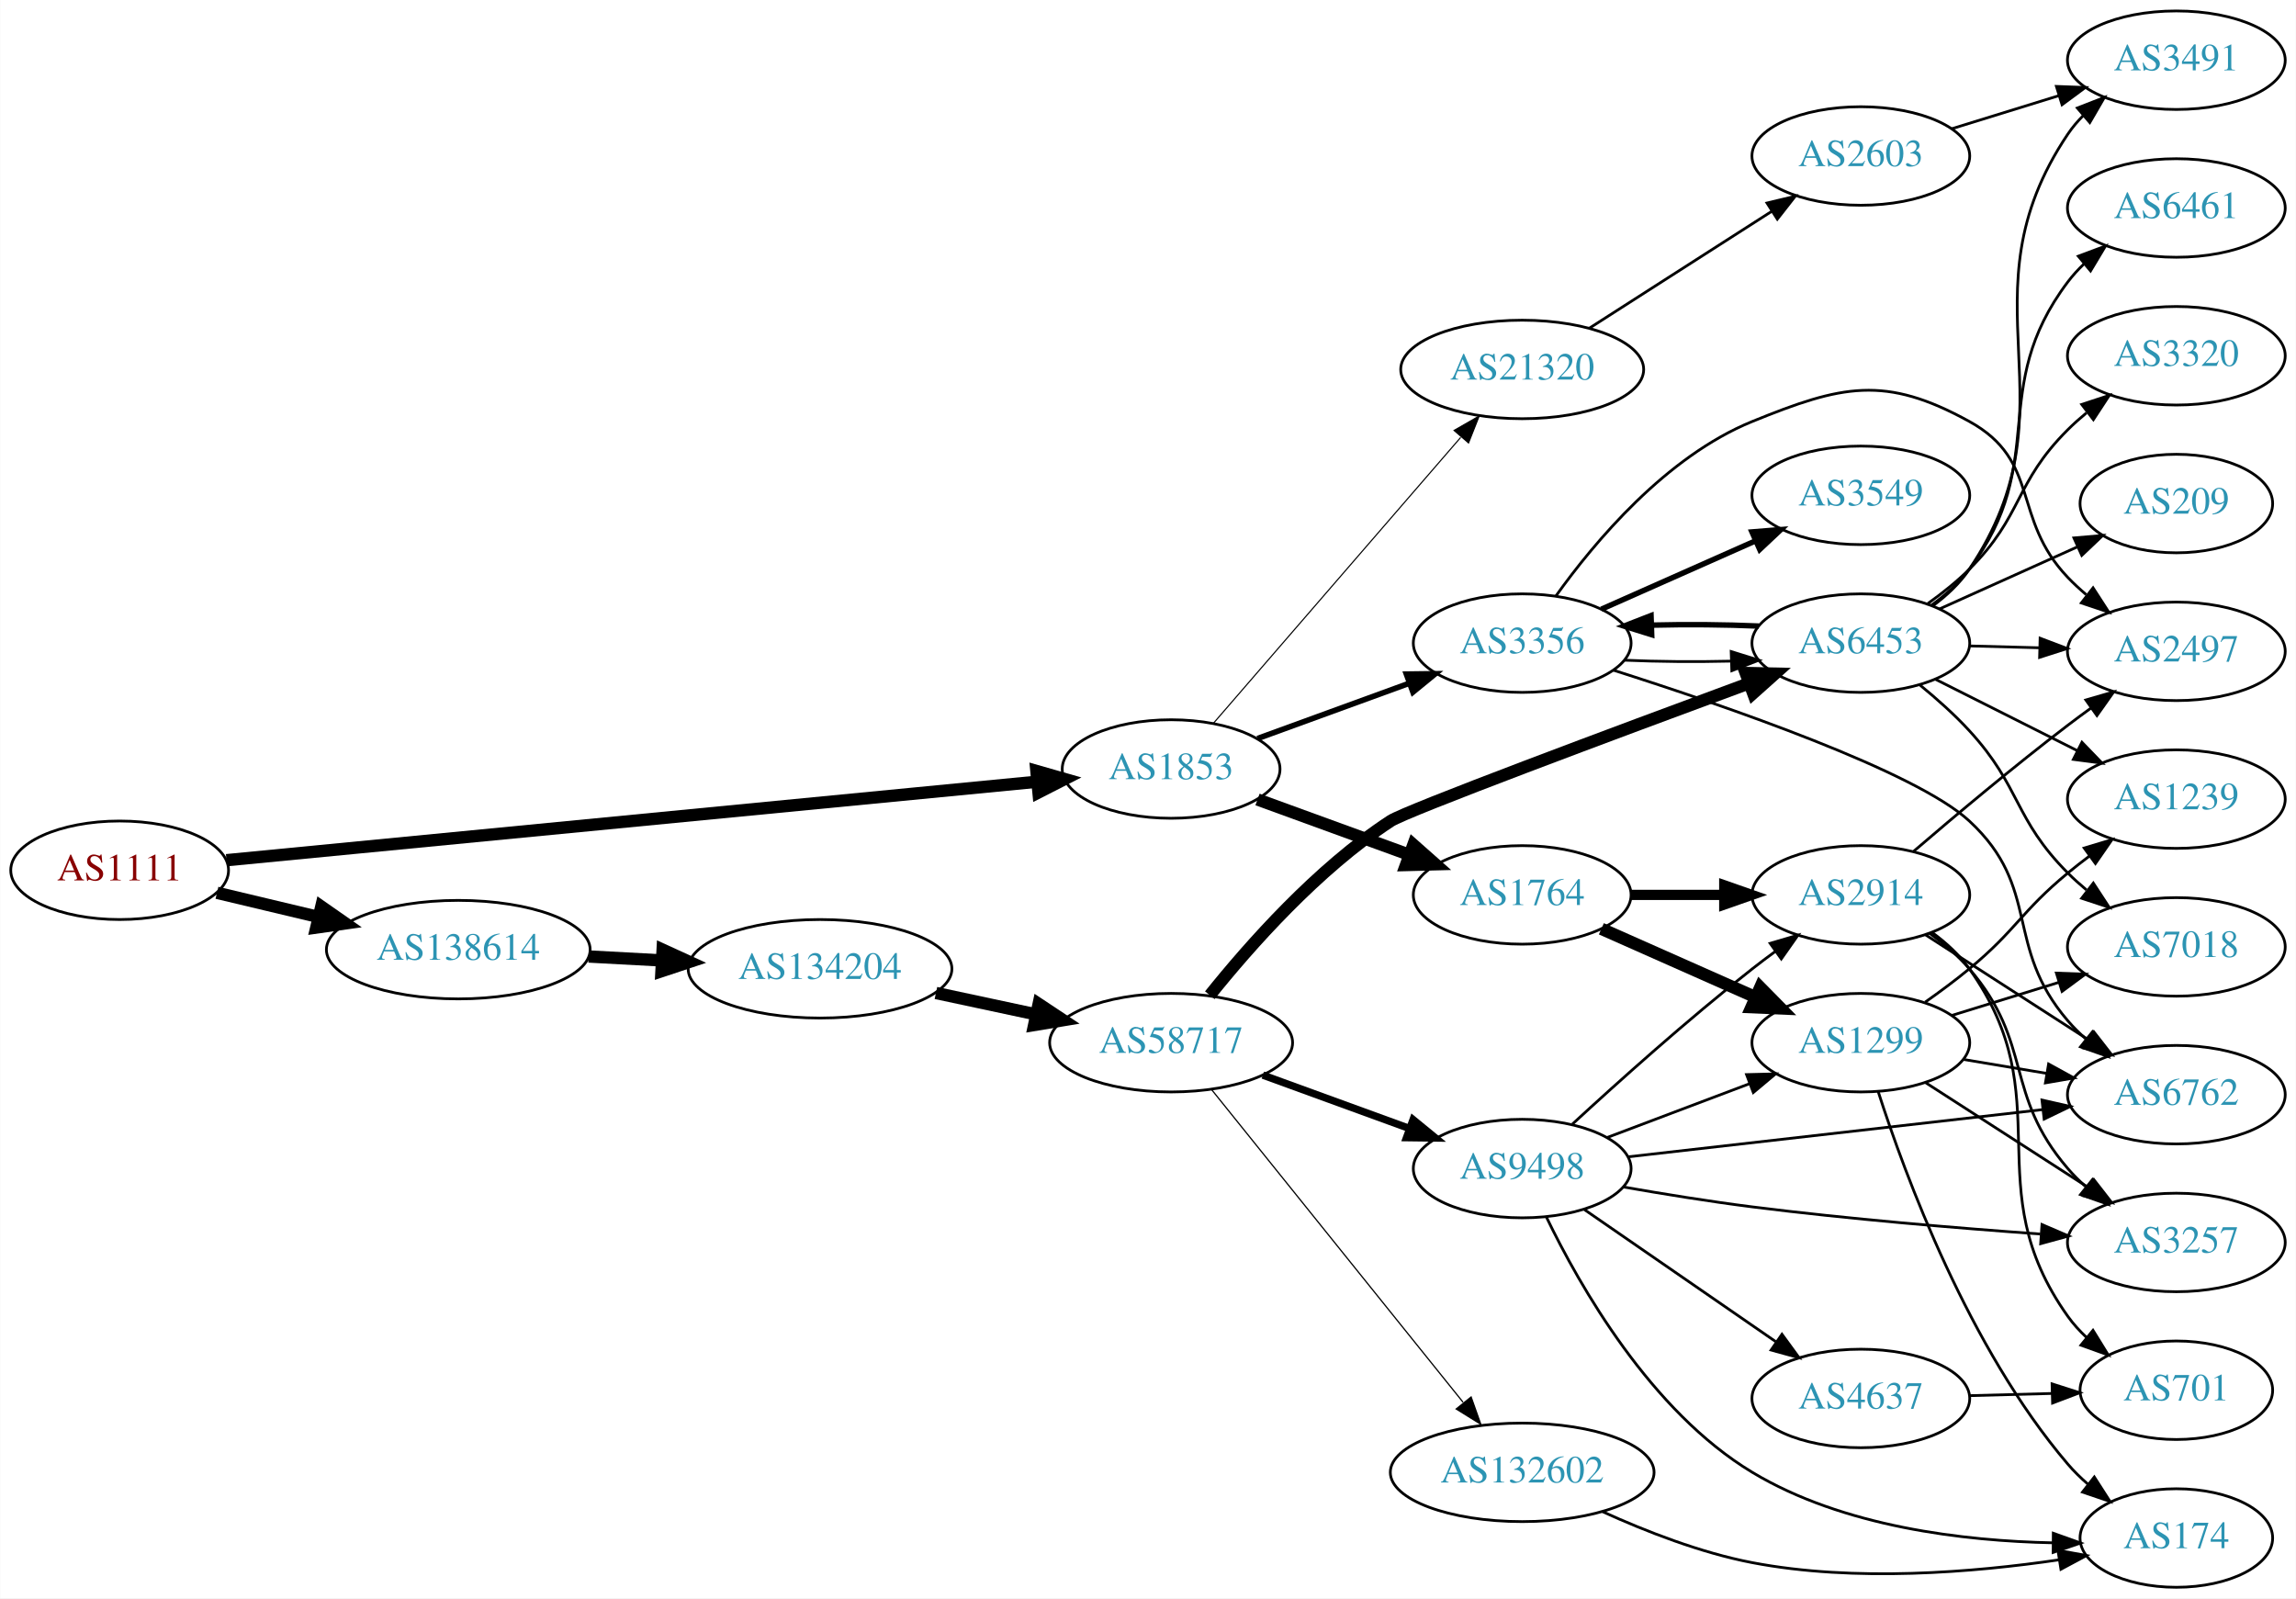
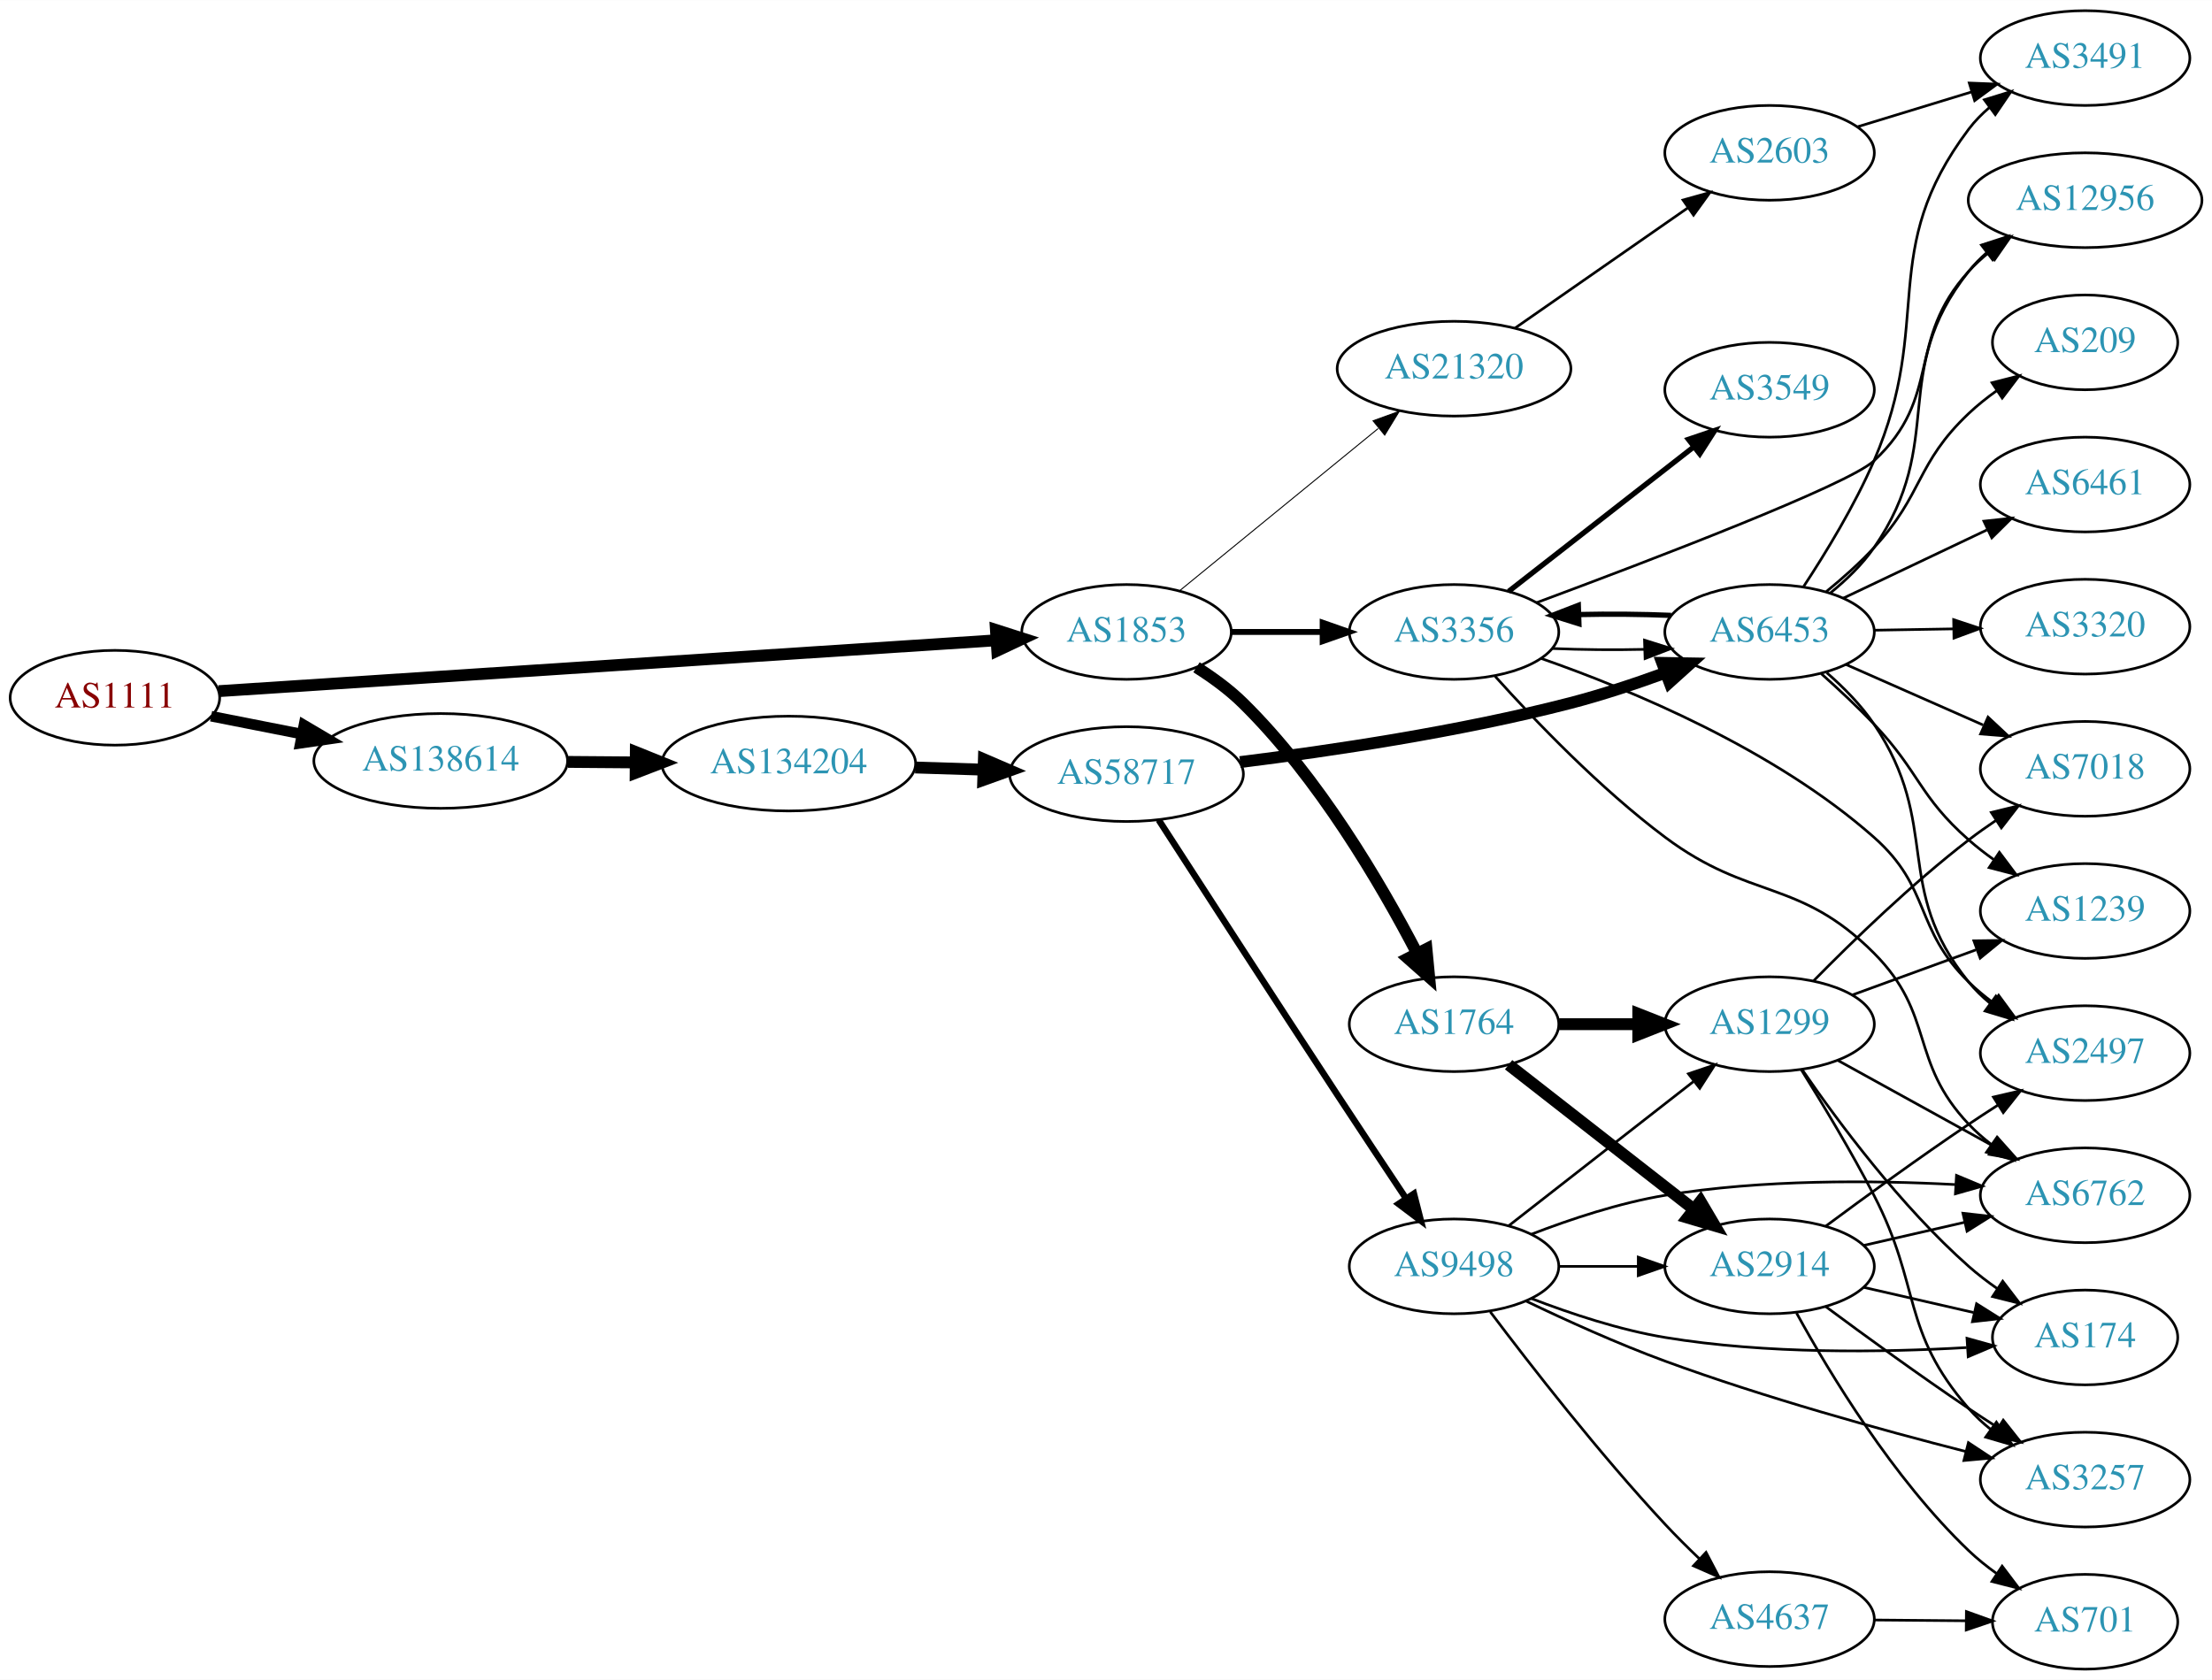
- <svg xmlns="http://www.w3.org/2000/svg" xmlns:xlink="http://www.w3.org/1999/xlink" width="839pt" height="584pt" viewBox="0.00 0.00 838.85 584.00">
-   <g id="graph0" class="graph" transform="scale(1 1) rotate(0) translate(4 580)">
-     <polygon fill="white" stroke="none" points="-4,4 -4,-580 834.845,-580 834.845,4 -4,4" />
+ <svg xmlns="http://www.w3.org/2000/svg" xmlns:xlink="http://www.w3.org/1999/xlink" width="840pt" height="638pt" viewBox="0.00 0.00 840.15 638.00">
+   <g id="graph0" class="graph" transform="scale(1 1) rotate(0) translate(4 634)">
+     <polygon fill="white" stroke="none" points="-4,4 -4,-634 836.145,-634 836.145,4 -4,4" />
    <g id="node1" class="node">
      <g id="a_node1">
        <a xlink:href="/asn/1111" xlink:title="AS1111 ~ University of Klagenfurt [AT]">
-           <ellipse fill="#ffffff" stroke="black" cx="39.647" cy="-262" rx="39.794" ry="18" />
-           <text text-anchor="middle" x="39.647" y="-258.3" font-family="Times,serif" font-size="14.00" fill="#880000">AS1111</text>
+           <ellipse fill="#ffffff" stroke="black" cx="39.647" cy="-369" rx="39.794" ry="18" />
+           <text text-anchor="middle" x="39.647" y="-365.3" font-family="Times,serif" font-size="14.00" fill="#880000">AS1111</text>
        </a>
      </g>
    </g>
    <g id="node2" class="node">
      <g id="a_node2">
        <a xlink:href="/asn/1853" xlink:title="AS1853 ~ ACOnet Backbone [AT]">
-           <ellipse fill="#ffffff" stroke="black" cx="423.872" cy="-299" rx="39.794" ry="18" />
-           <text text-anchor="middle" x="423.872" y="-295.3" font-family="Times,serif" font-size="14.00" fill="#2c94b3">AS1853</text>
+           <ellipse fill="#ffffff" stroke="black" cx="423.872" cy="-394" rx="39.794" ry="18" />
+           <text text-anchor="middle" x="423.872" y="-390.3" font-family="Times,serif" font-size="14.00" fill="#2c94b3">AS1853</text>
        </a>
      </g>
    </g>
    <g id="edge1" class="edge">
-       <path fill="none" stroke="black" stroke-width="4.5" d="M78.693,-265.683C148.667,-272.457 297.647,-286.878 374.613,-294.328" />
-       <polygon fill="black" stroke="black" stroke-width="4.5" points="374.646,-298.288 384.979,-295.332 375.405,-290.449 374.646,-298.288" />
+       <path fill="none" stroke="black" stroke-width="4.5" d="M79.046,-371.512C149.018,-376.088 297.147,-385.777 374.124,-390.812" />
+       <polygon fill="black" stroke="black" stroke-width="4.5" points="374.263,-394.766 384.498,-391.49 374.777,-386.908 374.263,-394.766" />
    </g>
    <g id="node3" class="node">
      <g id="a_node3">
        <a xlink:href="/asn/138614" xlink:title="AS138614 ~ FR Express [BD]">
-           <ellipse fill="#ffffff" stroke="black" cx="163.389" cy="-233" rx="48.192" ry="18" />
-           <text text-anchor="middle" x="163.389" y="-229.3" font-family="Times,serif" font-size="14.00" fill="#2c94b3">AS138614</text>
+           <ellipse fill="#ffffff" stroke="black" cx="163.389" cy="-345" rx="48.192" ry="18" />
+           <text text-anchor="middle" x="163.389" y="-341.3" font-family="Times,serif" font-size="14.00" fill="#2c94b3">AS138614</text>
        </a>
      </g>
    </g>
    <g id="edge2" class="edge">
-       <path fill="none" stroke="black" stroke-width="4.5" d="M75.207,-253.767C86.745,-251.019 99.844,-247.899 112.318,-244.927" />
-       <polygon fill="black" stroke="black" stroke-width="4.5" points="113.331,-248.734 122.146,-242.586 111.506,-241.073 113.331,-248.734" />
+       <path fill="none" stroke="black" stroke-width="4.026" d="M76.187,-361.994C86.935,-359.875 98.965,-357.503 110.549,-355.22" />
+       <polygon fill="black" stroke="black" stroke-width="4.026" points="111.441,-358.635 120.57,-353.244 110.078,-351.722 111.441,-358.635" />
    </g>
    <g id="node4" class="node">
      <g id="a_node4">
        <a xlink:href="/asn/3356" xlink:title="AS3356 ~ Level 3 Parent, LLC [US]">
-           <ellipse fill="#ffffff" stroke="black" cx="552.164" cy="-345" rx="39.794" ry="18" />
-           <text text-anchor="middle" x="552.164" y="-341.3" font-family="Times,serif" font-size="14.00" fill="#2c94b3">AS3356</text>
+           <ellipse fill="#ffffff" stroke="black" cx="548.264" cy="-394" rx="39.794" ry="18" />
+           <text text-anchor="middle" x="548.264" y="-390.3" font-family="Times,serif" font-size="14.00" fill="#2c94b3">AS3356</text>
        </a>
      </g>
    </g>
    <g id="edge3" class="edge">
-       <path fill="none" stroke="black" stroke-width="2.045" d="M455.444,-310.135C472.074,-316.193 492.856,-323.762 510.802,-330.299" />
-       <polygon fill="black" stroke="black" stroke-width="2.045" points="509.842,-333.674 520.436,-333.808 512.238,-327.097 509.842,-333.674" />
+       <path fill="none" stroke="black" stroke-width="2.25" d="M463.598,-394C474.536,-394 486.587,-394 498.053,-394" />
+       <polygon fill="black" stroke="black" stroke-width="2.25" points="498.37,-397.5 508.37,-394 498.37,-390.5 498.37,-397.5" />
    </g>
    <g id="node5" class="node">
      <g id="a_node5">
        <a xlink:href="/asn/1764" xlink:title="AS1764 ~ NEXTLAYER-AS [AT]">
-           <ellipse fill="#ffffff" stroke="black" cx="552.164" cy="-253" rx="39.794" ry="18" />
-           <text text-anchor="middle" x="552.164" y="-249.3" font-family="Times,serif" font-size="14.00" fill="#2c94b3">AS1764</text>
+           <ellipse fill="#ffffff" stroke="black" cx="548.264" cy="-245" rx="39.794" ry="18" />
+           <text text-anchor="middle" x="548.264" y="-241.3" font-family="Times,serif" font-size="14.00" fill="#2c94b3">AS1764</text>
        </a>
      </g>
    </g>
    <g id="edge4" class="edge">
-       <path fill="none" stroke="black" stroke-width="4.5" d="M455.444,-287.865C472.074,-281.807 492.856,-274.238 510.802,-267.701" />
-       <polygon fill="black" stroke="black" stroke-width="4.5" points="512.387,-271.314 520.436,-264.192 509.692,-263.915 512.387,-271.314" />
+       <path fill="none" stroke="black" stroke-width="4.5" d="M450.444,-380.582C456.606,-376.681 462.896,-372.084 468.068,-367 496.777,-338.779 520.442,-298.394 534.212,-271.94" />
+       <polygon fill="black" stroke="black" stroke-width="4.5" points="537.8,-273.57 538.828,-262.872 530.783,-269.997 537.8,-273.57" />
    </g>
    <g id="node6" class="node">
      <g id="a_node6">
        <a xlink:href="/asn/21320" xlink:title="AS21320 ~ GEANT Vereniging [EU]">
-           <ellipse fill="#ffffff" stroke="black" cx="552.164" cy="-445" rx="44.393" ry="18" />
-           <text text-anchor="middle" x="552.164" y="-441.3" font-family="Times,serif" font-size="14.00" fill="#2c94b3">AS21320</text>
+           <ellipse fill="#ffffff" stroke="black" cx="548.264" cy="-494" rx="44.393" ry="18" />
+           <text text-anchor="middle" x="548.264" y="-490.3" font-family="Times,serif" font-size="14.00" fill="#2c94b3">AS21320</text>
        </a>
      </g>
    </g>
    <g id="edge5" class="edge">
-       <path fill="none" stroke="black" stroke-width="0.409" d="M439.359,-315.748C461.509,-341.354 503.924,-390.388 529.668,-420.15" />
-       <polygon fill="black" stroke="black" stroke-width="0.409" points="527.267,-422.724 536.456,-427.998 532.561,-418.145 527.267,-422.724" />
-     </g>
-     <g id="node20" class="node">
-       <g id="a_node20">
+       <path fill="none" stroke="black" stroke-width="0.375" d="M443.996,-409.625C464.235,-426.161 496.373,-452.42 519.422,-471.252" />
+       <polygon fill="black" stroke="black" stroke-width="0.375" points="517.505,-474.205 527.464,-477.822 521.934,-468.785 517.505,-474.205" />
+     </g>
+     <g id="node21" class="node">
+       <g id="a_node21">
        <a xlink:href="/asn/134204" xlink:title="AS134204 ~ Business Network [BD]">
-           <ellipse fill="#ffffff" stroke="black" cx="295.58" cy="-226" rx="48.192" ry="18" />
-           <text text-anchor="middle" x="295.58" y="-222.3" font-family="Times,serif" font-size="14.00" fill="#2c94b3">AS134204</text>
-         </a>
-       </g>
-     </g>
-     <g id="edge23" class="edge">
-       <path fill="none" stroke="black" stroke-width="4.5" d="M211.023,-230.493C219.717,-230.025 228.89,-229.532 237.848,-229.05" />
-       <polygon fill="black" stroke="black" stroke-width="4.5" points="238.06,-232.982 247.834,-228.513 237.637,-225.119 238.06,-232.982" />
+           <ellipse fill="#ffffff" stroke="black" cx="295.58" cy="-344" rx="48.192" ry="18" />
+           <text text-anchor="middle" x="295.58" y="-340.3" font-family="Times,serif" font-size="14.00" fill="#2c94b3">AS134204</text>
+         </a>
+       </g>
+     </g>
+     <g id="edge25" class="edge">
+       <path fill="none" stroke="black" stroke-width="4.5" d="M211.759,-344.636C220.029,-344.573 228.713,-344.506 237.217,-344.441" />
+       <polygon fill="black" stroke="black" stroke-width="4.5" points="237.494,-348.376 247.463,-344.362 237.433,-340.501 237.494,-348.376" />
    </g>
    <g id="node7" class="node">
      <g id="a_node7">
-         <a xlink:href="/asn/6762" xlink:title="AS6762 ~ TELECOM ITALIA SPARKLE S.p.A. [IT]">
-           <ellipse fill="#ffffff" stroke="black" cx="791.199" cy="-180" rx="39.794" ry="18" />
-           <text text-anchor="middle" x="791.199" y="-176.3" font-family="Times,serif" font-size="14.00" fill="#2c94b3">AS6762</text>
+         <a xlink:href="/asn/3549" xlink:title="AS3549 ~ Level 3 Parent, LLC [US]">
+           <ellipse fill="#ffffff" stroke="black" cx="668.107" cy="-486" rx="39.794" ry="18" />
+           <text text-anchor="middle" x="668.107" y="-482.3" font-family="Times,serif" font-size="14.00" fill="#2c94b3">AS3549</text>
        </a>
      </g>
    </g>
    <g id="edge6" class="edge">
-       <path fill="none" stroke="black" d="M585.435,-335.129C626.934,-321.931 695.995,-298.099 715.552,-280 742.103,-255.429 727.984,-234.444 751.552,-207 753.502,-204.73 755.683,-202.557 757.99,-200.501" />
-       <polygon fill="black" stroke="black" points="760.526,-202.955 766.162,-193.983 756.161,-197.482 760.526,-202.955" />
+       <path fill="none" stroke="black" stroke-width="2" d="M568.988,-409.399C588.192,-424.391 617.563,-447.321 639.167,-464.188" />
+       <polygon fill="black" stroke="black" stroke-width="2" points="637.282,-467.156 647.318,-470.551 641.59,-461.638 637.282,-467.156" />
    </g>
    <g id="node8" class="node">
      <g id="a_node8">
-         <a xlink:href="/asn/6453" xlink:title="AS6453 ~ TATA COMMUNICATIONS (AMERICA) INC [US]">
-           <ellipse fill="#ffffff" stroke="black" cx="675.906" cy="-345" rx="39.794" ry="18" />
-           <text text-anchor="middle" x="675.906" y="-341.3" font-family="Times,serif" font-size="14.00" fill="#2c94b3">AS6453</text>
+         <a xlink:href="/asn/6762" xlink:title="AS6762 ~ TELECOM ITALIA SPARKLE S.p.A. [IT]">
+           <ellipse fill="#ffffff" stroke="black" cx="787.949" cy="-180" rx="39.794" ry="18" />
+           <text text-anchor="middle" x="787.949" y="-176.3" font-family="Times,serif" font-size="14.00" fill="#2c94b3">AS6762</text>
        </a>
      </g>
    </g>
    <g id="edge7" class="edge">
-       <path fill="none" stroke="black" d="M589.361,-338.769C601.639,-338.224 615.529,-338.108 628.491,-338.422" />
-       <polygon fill="black" stroke="black" points="628.525,-341.925 638.638,-338.766 628.763,-334.929 628.525,-341.925" />
+       <path fill="none" stroke="black" d="M563.891,-377.122C578.98,-360.339 603.734,-334.494 628.46,-316 660.735,-291.86 679.266,-300.51 707.753,-272 731.095,-248.639 721.027,-230.96 743.753,-207 746.34,-204.273 749.258,-201.707 752.327,-199.324" />
+       <polygon fill="black" stroke="black" points="754.505,-202.071 760.676,-193.459 750.481,-196.344 754.505,-202.071" />
    </g>
    <g id="node9" class="node">
      <g id="a_node9">
-         <a xlink:href="/asn/2497" xlink:title="AS2497 ~ Internet Initiative Japan Inc. [JP]">
-           <ellipse fill="#ffffff" stroke="black" cx="791.199" cy="-342" rx="39.794" ry="18" />
-           <text text-anchor="middle" x="791.199" y="-338.3" font-family="Times,serif" font-size="14.00" fill="#2c94b3">AS2497</text>
+         <a xlink:href="/asn/6453" xlink:title="AS6453 ~ TATA COMMUNICATIONS (AMERICA) INC [US]">
+           <ellipse fill="#ffffff" stroke="black" cx="668.107" cy="-394" rx="39.794" ry="18" />
+           <text text-anchor="middle" x="668.107" y="-390.3" font-family="Times,serif" font-size="14.00" fill="#2c94b3">AS6453</text>
        </a>
      </g>
    </g>
    <g id="edge8" class="edge">
-       <path fill="none" stroke="black" d="M564.505,-362.262C578.61,-381.981 604.721,-413.172 636.26,-426 668.904,-439.278 684.689,-443.011 715.552,-426 741.794,-411.537 730.864,-390.674 751.552,-369 753.619,-366.835 755.883,-364.738 758.247,-362.734" />
-       <polygon fill="black" stroke="black" points="760.769,-365.207 766.523,-356.31 756.477,-359.677 760.769,-365.207" />
+       <path fill="none" stroke="black" d="M585.582,-387.712C596.671,-387.236 609.019,-387.128 620.681,-387.387" />
+       <polygon fill="black" stroke="black" points="620.598,-390.886 630.706,-387.709 620.823,-383.889 620.598,-390.886" />
    </g>
    <g id="node10" class="node">
      <g id="a_node10">
-         <a xlink:href="/asn/3549" xlink:title="AS3549 ~ Level 3 Parent, LLC [US]">
-           <ellipse fill="#ffffff" stroke="black" cx="675.906" cy="-399" rx="39.794" ry="18" />
-           <text text-anchor="middle" x="675.906" y="-395.3" font-family="Times,serif" font-size="14.00" fill="#2c94b3">AS3549</text>
+         <a xlink:href="/asn/12956" xlink:title="AS12956 ~ TELXIUS [ES]">
+           <ellipse fill="#ffffff" stroke="black" cx="787.949" cy="-558" rx="44.393" ry="18" />
+           <text text-anchor="middle" x="787.949" y="-554.3" font-family="Times,serif" font-size="14.00" fill="#2c94b3">AS12956</text>
        </a>
      </g>
    </g>
    <g id="edge9" class="edge">
-       <path fill="none" stroke="black" stroke-width="2" d="M581.094,-357.389C597.832,-364.813 619.326,-374.347 637.516,-382.415" />
-       <polygon fill="black" stroke="black" stroke-width="2" points="636.124,-385.627 646.684,-386.482 638.962,-379.228 636.124,-385.627" />
+       <path fill="none" stroke="black" d="M579.563,-405.111C622.746,-421.143 697.89,-449.845 707.753,-459 733.975,-483.339 719.685,-504.529 743.753,-531 746.085,-533.564 748.715,-535.976 751.497,-538.222" />
+       <polygon fill="black" stroke="black" points="749.467,-541.074 759.62,-544.102 753.572,-535.403 749.467,-541.074" />
    </g>
    <g id="node11" class="node">
      <g id="a_node11">
-         <a xlink:href="/asn/2914" xlink:title="AS2914 ~ NTT America, Inc. [US]">
-           <ellipse fill="#ffffff" stroke="black" cx="675.906" cy="-253" rx="39.794" ry="18" />
-           <text text-anchor="middle" x="675.906" y="-249.3" font-family="Times,serif" font-size="14.00" fill="#2c94b3">AS2914</text>
+         <a xlink:href="/asn/2497" xlink:title="AS2497 ~ Internet Initiative Japan Inc. [JP]">
+           <ellipse fill="#ffffff" stroke="black" cx="787.949" cy="-234" rx="39.794" ry="18" />
+           <text text-anchor="middle" x="787.949" y="-230.3" font-family="Times,serif" font-size="14.00" fill="#2c94b3">AS2497</text>
        </a>
      </g>
    </g>
    <g id="edge10" class="edge">
-       <path fill="none" stroke="black" stroke-width="3.75" d="M592.019,-253C602.781,-253 614.604,-253 625.865,-253" />
-       <polygon fill="black" stroke="black" stroke-width="3.75" points="626.003,-256.5 636.003,-253 626.003,-249.5 626.003,-256.5" />
+       <path fill="none" stroke="black" d="M581.364,-383.931C615.635,-371.964 670.084,-349.325 707.753,-316 729.635,-296.642 722.88,-281.441 743.753,-261 746.587,-258.225 749.753,-255.594 753.048,-253.141" />
+       <polygon fill="black" stroke="black" points="755.115,-255.968 761.391,-247.432 751.161,-250.192 755.115,-255.968" />
    </g>
    <g id="node12" class="node">
      <g id="a_node12">
+         <a xlink:href="/asn/2914" xlink:title="AS2914 ~ NTT America, Inc. [US]">
+           <ellipse fill="#ffffff" stroke="black" cx="668.107" cy="-153" rx="39.794" ry="18" />
+           <text text-anchor="middle" x="668.107" y="-149.3" font-family="Times,serif" font-size="14.00" fill="#2c94b3">AS2914</text>
+         </a>
+       </g>
+     </g>
+     <g id="edge11" class="edge">
+       <path fill="none" stroke="black" stroke-width="4.5" d="M568.988,-229.601C588.192,-214.609 617.563,-191.679 639.167,-174.812" />
+       <polygon fill="black" stroke="black" stroke-width="4.5" points="641.859,-177.706 647.318,-168.449 637.013,-171.499 641.859,-177.706" />
+     </g>
+     <g id="node13" class="node">
+       <g id="a_node13">
        <a xlink:href="/asn/1299" xlink:title="AS1299 ~ Telia Carrier [EU]">
-           <ellipse fill="#ffffff" stroke="black" cx="675.906" cy="-199" rx="39.794" ry="18" />
-           <text text-anchor="middle" x="675.906" y="-195.3" font-family="Times,serif" font-size="14.00" fill="#2c94b3">AS1299</text>
-         </a>
-       </g>
-     </g>
-     <g id="edge11" class="edge">
-       <path fill="none" stroke="black" stroke-width="4.5" d="M581.094,-240.611C597.832,-233.187 619.326,-223.653 637.516,-215.585" />
-       <polygon fill="black" stroke="black" stroke-width="4.5" points="639.14,-219.172 646.684,-211.518 635.947,-211.973 639.14,-219.172" />
-     </g>
-     <g id="node18" class="node">
-       <g id="a_node18">
+           <ellipse fill="#ffffff" stroke="black" cx="668.107" cy="-245" rx="39.794" ry="18" />
+           <text text-anchor="middle" x="668.107" y="-241.3" font-family="Times,serif" font-size="14.00" fill="#2c94b3">AS1299</text>
+         </a>
+       </g>
+     </g>
+     <g id="edge12" class="edge">
+       <path fill="none" stroke="black" stroke-width="4.5" d="M588.177,-245C597.73,-245 608.08,-245 618.042,-245" />
+       <polygon fill="black" stroke="black" stroke-width="4.5" points="618.235,-248.938 628.235,-245 618.235,-241.063 618.235,-248.938" />
+     </g>
+     <g id="node19" class="node">
+       <g id="a_node19">
        <a xlink:href="/asn/2603" xlink:title="AS2603 ~ NORDUnet [NO]">
-           <ellipse fill="#ffffff" stroke="black" cx="675.906" cy="-523" rx="39.794" ry="18" />
-           <text text-anchor="middle" x="675.906" y="-519.3" font-family="Times,serif" font-size="14.00" fill="#2c94b3">AS2603</text>
-         </a>
-       </g>
-     </g>
-     <g id="edge21" class="edge">
-       <path fill="none" stroke="black" d="M576.637,-460.039C595.621,-472.202 622.528,-489.442 643.389,-502.807" />
-       <polygon fill="black" stroke="black" points="641.61,-505.824 651.918,-508.272 645.386,-499.93 641.61,-505.824" />
-     </g>
-     <g id="edge38" class="edge">
-       <path fill="none" stroke="black" stroke-width="2" d="M638.638,-351.234C626.354,-351.778 612.463,-351.892 599.505,-351.576" />
-       <polygon fill="black" stroke="black" stroke-width="2" points="599.474,-348.073 589.361,-351.231 599.236,-355.069 599.474,-348.073" />
-     </g>
-     <g id="edge34" class="edge">
-       <path fill="none" stroke="black" d="M715.578,-343.976C723.781,-343.759 732.545,-343.527 741.077,-343.301" />
-       <polygon fill="black" stroke="black" points="741.413,-346.793 751.316,-343.03 741.227,-339.796 741.413,-346.793" />
-     </g>
-     <g id="node16" class="node">
-       <g id="a_node16">
-         <a xlink:href="/asn/7018" xlink:title="AS7018 ~ AT&amp;T Services, Inc. [US]">
-           <ellipse fill="#ffffff" stroke="black" cx="791.199" cy="-234" rx="39.794" ry="18" />
-           <text text-anchor="middle" x="791.199" y="-230.3" font-family="Times,serif" font-size="14.00" fill="#2c94b3">AS7018</text>
-         </a>
-       </g>
-     </g>
-     <g id="edge40" class="edge">
-       <path fill="none" stroke="black" d="M697.496,-329.699C703.62,-324.699 710.135,-318.905 715.552,-313 734.555,-292.287 731.719,-280.919 751.552,-261 753.664,-258.879 755.961,-256.814 758.347,-254.831" />
-       <polygon fill="black" stroke="black" points="760.862,-257.312 766.663,-248.447 756.599,-251.76 760.862,-257.312" />
+           <ellipse fill="#ffffff" stroke="black" cx="668.107" cy="-576" rx="39.794" ry="18" />
+           <text text-anchor="middle" x="668.107" y="-572.3" font-family="Times,serif" font-size="14.00" fill="#2c94b3">AS2603</text>
+         </a>
+       </g>
+     </g>
+     <g id="edge23" class="edge">
+       <path fill="none" stroke="black" d="M571.429,-509.424C589.981,-522.333 616.626,-540.874 637.089,-555.113" />
+       <polygon fill="black" stroke="black" points="635.231,-558.084 645.439,-560.923 639.23,-552.338 635.231,-558.084" />
+     </g>
+     <g id="edge35" class="edge">
+       <path fill="none" stroke="black" stroke-width="2" d="M630.706,-400.291C619.611,-400.765 607.262,-400.872 595.602,-400.611" />
+       <polygon fill="black" stroke="black" stroke-width="2" points="595.69,-397.112 585.582,-400.288 595.464,-404.109 595.69,-397.112" />
+     </g>
+     <g id="edge30" class="edge">
+       <path fill="none" stroke="black" d="M691.159,-408.78C697.196,-413.681 703.296,-419.551 707.753,-426 735.802,-466.584 713.07,-492.369 743.753,-531 745.788,-533.562 748.137,-535.948 750.667,-538.155" />
+       <polygon fill="black" stroke="black" points="748.587,-540.969 758.666,-544.234 752.823,-535.397 748.587,-540.969" />
+     </g>
+     <g id="edge29" class="edge">
+       <path fill="none" stroke="black" d="M689.83,-378.516C696.244,-372.927 702.893,-366.204 707.753,-359 733.702,-320.533 714.501,-297.019 743.753,-261 746.123,-258.082 748.896,-255.389 751.874,-252.927" />
+       <polygon fill="black" stroke="black" points="754.065,-255.661 760.096,-246.95 749.949,-249.999 754.065,-255.661" />
    </g>
    <g id="node17" class="node">
      <g id="a_node17">
        <a xlink:href="/asn/1239" xlink:title="AS1239 ~ Sprint [US]">
-           <ellipse fill="#ffffff" stroke="black" cx="791.199" cy="-288" rx="39.794" ry="18" />
-           <text text-anchor="middle" x="791.199" y="-284.3" font-family="Times,serif" font-size="14.00" fill="#2c94b3">AS1239</text>
-         </a>
-       </g>
-     </g>
-     <g id="edge36" class="edge">
-       <path fill="none" stroke="black" d="M703.182,-331.78C718.625,-324.01 738.344,-314.089 755.104,-305.657" />
-       <polygon fill="black" stroke="black" points="756.705,-308.77 764.065,-301.149 753.559,-302.516 756.705,-308.77" />
-     </g>
-     <g id="node19" class="node">
-       <g id="a_node19">
+           <ellipse fill="#ffffff" stroke="black" cx="787.949" cy="-288" rx="39.794" ry="18" />
+           <text text-anchor="middle" x="787.949" y="-284.3" font-family="Times,serif" font-size="14.00" fill="#2c94b3">AS1239</text>
+         </a>
+       </g>
+     </g>
+     <g id="edge37" class="edge">
+       <path fill="none" stroke="black" d="M687.72,-378.157C694.253,-372.335 701.515,-365.559 707.753,-359 725.166,-340.691 724.788,-331.696 743.753,-315 746.73,-312.379 749.989,-309.848 753.341,-307.456" />
+       <polygon fill="black" stroke="black" points="755.392,-310.295 761.754,-301.823 751.497,-304.479 755.392,-310.295" />
+     </g>
+     <g id="node18" class="node">
+       <g id="a_node18">
+         <a xlink:href="/asn/7018" xlink:title="AS7018 ~ AT&amp;T Services, Inc. [US]">
+           <ellipse fill="#ffffff" stroke="black" cx="787.949" cy="-342" rx="39.794" ry="18" />
+           <text text-anchor="middle" x="787.949" y="-338.3" font-family="Times,serif" font-size="14.00" fill="#2c94b3">AS7018</text>
+         </a>
+       </g>
+     </g>
+     <g id="edge33" class="edge">
+       <path fill="none" stroke="black" d="M697.034,-381.677C712.623,-374.798 732.259,-366.133 749.201,-358.657" />
+       <polygon fill="black" stroke="black" points="751.078,-361.654 758.814,-354.415 748.252,-355.25 751.078,-361.654" />
+     </g>
+     <g id="node20" class="node">
+       <g id="a_node20">
        <a xlink:href="/asn/3491" xlink:title="AS3491 ~ PCCW Global, Inc. [US]">
-           <ellipse fill="#ffffff" stroke="black" cx="791.199" cy="-558" rx="39.794" ry="18" />
-           <text text-anchor="middle" x="791.199" y="-554.3" font-family="Times,serif" font-size="14.00" fill="#2c94b3">AS3491</text>
-         </a>
-       </g>
-     </g>
-     <g id="edge37" class="edge">
-       <path fill="none" stroke="black" d="M702.21,-358.617C707.266,-362.361 712.082,-366.838 715.552,-372 755.973,-432.133 711.132,-470.867 751.552,-531 753.179,-533.42 755.101,-535.689 757.206,-537.803" />
-       <polygon fill="black" stroke="black" points="755.022,-540.54 764.895,-544.383 759.573,-535.222 755.022,-540.54" />
+           <ellipse fill="#ffffff" stroke="black" cx="787.949" cy="-612" rx="39.794" ry="18" />
+           <text text-anchor="middle" x="787.949" y="-608.3" font-family="Times,serif" font-size="14.00" fill="#2c94b3">AS3491</text>
+         </a>
+       </g>
+     </g>
+     <g id="edge32" class="edge">
+       <path fill="none" stroke="black" d="M681.056,-411.276C689.44,-424.011 700.419,-442.003 707.753,-459 730.827,-512.475 708.728,-538.468 743.753,-585 746.014,-588.003 748.714,-590.753 751.646,-593.251" />
+       <polygon fill="black" stroke="black" points="749.682,-596.152 759.805,-599.278 753.84,-590.521 749.682,-596.152" />
+     </g>
+     <g id="node24" class="node">
+       <g id="a_node24">
+         <a xlink:href="/asn/209" xlink:title="AS209 ~ CenturyLink Communications, LLC [US]">
+           <ellipse fill="#ffffff" stroke="black" cx="787.949" cy="-504" rx="35.194" ry="18" />
+           <text text-anchor="middle" x="787.949" y="-500.3" font-family="Times,serif" font-size="14.00" fill="#2c94b3">AS209</text>
+         </a>
+       </g>
+     </g>
+     <g id="edge31" class="edge">
+       <path fill="none" stroke="black" d="M689.663,-409.332C695.786,-414.333 702.308,-420.119 707.753,-426 726.603,-446.359 723.593,-457.939 743.753,-477 747.022,-480.091 750.698,-483.02 754.49,-485.729" />
+       <polygon fill="black" stroke="black" points="752.596,-488.672 762.863,-491.286 756.466,-482.84 752.596,-488.672" />
    </g>
    <g id="node25" class="node">
      <g id="a_node25">
        <a xlink:href="/asn/6461" xlink:title="AS6461 ~ Zayo Bandwidth [US]">
-           <ellipse fill="#ffffff" stroke="black" cx="791.199" cy="-504" rx="39.794" ry="18" />
-           <text text-anchor="middle" x="791.199" y="-500.3" font-family="Times,serif" font-size="14.00" fill="#2c94b3">AS6461</text>
-         </a>
-       </g>
-     </g>
-     <g id="edge35" class="edge">
-       <path fill="none" stroke="black" d="M701.805,-358.905C706.883,-362.634 711.81,-367.032 715.552,-372 745.237,-411.403 721.868,-437.597 751.552,-477 753.307,-479.329 755.322,-481.532 757.49,-483.601" />
-       <polygon fill="black" stroke="black" points="755.373,-486.392 765.3,-490.095 759.848,-481.01 755.373,-486.392" />
+           <ellipse fill="#ffffff" stroke="black" cx="787.949" cy="-450" rx="39.794" ry="18" />
+           <text text-anchor="middle" x="787.949" y="-446.3" font-family="Times,serif" font-size="14.00" fill="#2c94b3">AS6461</text>
+         </a>
+       </g>
+     </g>
+     <g id="edge34" class="edge">
+       <path fill="none" stroke="black" d="M696.142,-406.848C712.31,-414.531 733.062,-424.392 750.646,-432.748" />
+       <polygon fill="black" stroke="black" points="749.505,-436.081 760.04,-437.212 752.51,-429.759 749.505,-436.081" />
    </g>
    <g id="node26" class="node">
      <g id="a_node26">
        <a xlink:href="/asn/3320" xlink:title="AS3320 ~ DTAG [DE]">
-           <ellipse fill="#ffffff" stroke="black" cx="791.199" cy="-450" rx="39.794" ry="18" />
-           <text text-anchor="middle" x="791.199" y="-446.3" font-family="Times,serif" font-size="14.00" fill="#2c94b3">AS3320</text>
-         </a>
-       </g>
+           <ellipse fill="#ffffff" stroke="black" cx="787.949" cy="-396" rx="39.794" ry="18" />
+           <text text-anchor="middle" x="787.949" y="-392.3" font-family="Times,serif" font-size="14.00" fill="#2c94b3">AS3320</text>
+         </a>
+       </g>
+     </g>
+     <g id="edge36" class="edge">
+       <path fill="none" stroke="black" d="M708.019,-394.66C717.573,-394.823 727.922,-394.998 737.885,-395.167" />
+       <polygon fill="black" stroke="black" points="738.019,-398.67 748.077,-395.34 738.138,-391.671 738.019,-398.67" />
+     </g>
+     <g id="edge13" class="edge">
+       <path fill="none" stroke="black" d="M703.826,-160.955C715.826,-163.704 729.447,-166.825 742.139,-169.733" />
+       <polygon fill="black" stroke="black" points="741.542,-173.187 752.071,-172.009 743.105,-166.364 741.542,-173.187" />
+     </g>
+     <g id="edge16" class="edge">
+       <path fill="none" stroke="black" d="M689.437,-168.277C704.299,-179.304 725.044,-194.407 743.753,-207 747.302,-209.389 751.052,-211.839 754.801,-214.242" />
+       <polygon fill="black" stroke="black" points="753.127,-217.325 763.449,-219.712 756.869,-211.409 753.127,-217.325" />
+     </g>
+     <g id="node14" class="node">
+       <g id="a_node14">
+         <a xlink:href="/asn/174" xlink:title="AS174 ~ Cogent Communications [US]">
+           <ellipse fill="#ffffff" stroke="black" cx="787.949" cy="-126" rx="35.194" ry="18" />
+           <text text-anchor="middle" x="787.949" y="-122.3" font-family="Times,serif" font-size="14.00" fill="#2c94b3">AS174</text>
+         </a>
+       </g>
+     </g>
+     <g id="edge14" class="edge">
+       <path fill="none" stroke="black" d="M703.826,-145.045C716.918,-142.045 731.941,-138.604 745.581,-135.478" />
+       <polygon fill="black" stroke="black" points="746.723,-138.807 755.689,-133.162 745.16,-131.984 746.723,-138.807" />
+     </g>
+     <g id="node15" class="node">
+       <g id="a_node15">
+         <a xlink:href="/asn/3257" xlink:title="AS3257 ~ GTT [DE]">
+           <ellipse fill="#ffffff" stroke="black" cx="787.949" cy="-72" rx="39.794" ry="18" />
+           <text text-anchor="middle" x="787.949" y="-68.3" font-family="Times,serif" font-size="14.00" fill="#2c94b3">AS3257</text>
+         </a>
+       </g>
+     </g>
+     <g id="edge15" class="edge">
+       <path fill="none" stroke="black" d="M689.437,-137.723C704.299,-126.696 725.044,-111.593 743.753,-99 747.302,-96.611 751.052,-94.161 754.801,-91.758" />
+       <polygon fill="black" stroke="black" points="756.869,-94.591 763.449,-86.288 753.127,-88.675 756.869,-94.591" />
+     </g>
+     <g id="node16" class="node">
+       <g id="a_node16">
+         <a xlink:href="/asn/701" xlink:title="AS701 ~ UUNET [US]">
+           <ellipse fill="#ffffff" stroke="black" cx="787.949" cy="-18" rx="35.194" ry="18" />
+           <text text-anchor="middle" x="787.949" y="-14.3" font-family="Times,serif" font-size="14.00" fill="#2c94b3">AS701</text>
+         </a>
+       </g>
+     </g>
+     <g id="edge17" class="edge">
+       <path fill="none" stroke="black" d="M678.348,-135.287C690.893,-112.439 715.07,-72.389 743.753,-45 747.007,-41.893 750.674,-38.954 754.461,-36.24" />
+       <polygon fill="black" stroke="black" points="756.438,-39.128 762.829,-30.678 752.563,-33.299 756.438,-39.128" />
+     </g>
+     <g id="edge19" class="edge">
+       <path fill="none" stroke="black" d="M694.098,-231.215C711.284,-221.736 734.312,-209.034 753.135,-198.651" />
+       <polygon fill="black" stroke="black" points="754.928,-201.66 761.994,-193.765 751.547,-195.53 754.928,-201.66" />
+     </g>
+     <g id="edge22" class="edge">
+       <path fill="none" stroke="black" d="M680.568,-227.622C694.093,-207.969 718.018,-175.75 743.753,-153 747.124,-150.02 750.861,-147.158 754.686,-144.485" />
+       <polygon fill="black" stroke="black" points="756.655,-147.379 763.09,-138.963 752.811,-141.529 756.655,-147.379" />
+     </g>
+     <g id="edge20" class="edge">
+       <path fill="none" stroke="black" d="M680.177,-227.662C688.235,-214.747 699.189,-196.559 707.753,-180 725.851,-145.008 717.919,-128.742 743.753,-99 746.218,-96.162 749.055,-93.523 752.072,-91.094" />
+       <polygon fill="black" stroke="black" points="754.259,-93.833 760.35,-85.164 750.183,-88.142 754.259,-93.833" />
+     </g>
+     <g id="edge18" class="edge">
+       <path fill="none" stroke="black" d="M699.454,-256.074C713.775,-261.299 731.068,-267.609 746.485,-273.235" />
+       <polygon fill="black" stroke="black" points="745.701,-276.675 756.295,-276.815 748.101,-270.099 745.701,-276.675" />
+     </g>
+     <g id="edge21" class="edge">
+       <path fill="none" stroke="black" d="M684.888,-261.535C699.463,-276.371 722.071,-298.313 743.753,-315 747.065,-317.549 750.625,-320.076 754.23,-322.504" />
+       <polygon fill="black" stroke="black" points="752.331,-325.444 762.626,-327.949 756.141,-319.571 752.331,-325.444" />
+     </g>
+     <g id="edge24" class="edge">
+       <path fill="none" stroke="black" d="M701.62,-585.932C715.015,-590.025 730.706,-594.818 744.955,-599.171" />
+       <polygon fill="black" stroke="black" points="743.956,-602.526 754.542,-602.1 746.001,-595.831 743.956,-602.526" />
+     </g>
+     <g id="node22" class="node">
+       <g id="a_node22">
+         <a xlink:href="/asn/58717" xlink:title="AS58717 ~ Summit Communications Ltd [BD]">
+           <ellipse fill="#ffffff" stroke="black" cx="423.872" cy="-340" rx="44.393" ry="18" />
+           <text text-anchor="middle" x="423.872" y="-336.3" font-family="Times,serif" font-size="14.00" fill="#2c94b3">AS58717</text>
+         </a>
+       </g>
+     </g>
+     <g id="edge26" class="edge">
+       <path fill="none" stroke="black" stroke-width="4.5" d="M343.607,-342.511C351.983,-342.245 360.764,-341.967 369.307,-341.697" />
+       <polygon fill="black" stroke="black" stroke-width="4.5" points="369.694,-345.624 379.564,-341.372 369.444,-337.753 369.694,-345.624" />
+     </g>
+     <g id="edge27" class="edge">
+       <path fill="none" stroke="black" stroke-width="4.5" d="M466.989,-344.566C501.155,-348.799 550.38,-356.103 592.46,-367 604.326,-370.073 616.958,-374.27 628.391,-378.439" />
+       <polygon fill="black" stroke="black" stroke-width="4.5" points="627.334,-382.248 638.08,-382.066 630.095,-374.872 627.334,-382.248" />
+     </g>
+     <g id="node23" class="node">
+       <g id="a_node23">
+         <a xlink:href="/asn/9498" xlink:title="AS9498 ~ BHARTI Airtel Ltd. [IN]">
+           <ellipse fill="#ffffff" stroke="black" cx="548.264" cy="-153" rx="39.794" ry="18" />
+           <text text-anchor="middle" x="548.264" y="-149.3" font-family="Times,serif" font-size="14.00" fill="#2c94b3">AS9498</text>
+         </a>
+       </g>
+     </g>
+     <g id="edge28" class="edge">
+       <path fill="none" stroke="black" stroke-width="2.455" d="M436.092,-322.587C451.386,-298.881 479.669,-255.147 504.068,-218 512.544,-205.095 522.034,-190.8 529.954,-178.909" />
+       <polygon fill="black" stroke="black" stroke-width="2.455" points="533.027,-180.609 535.663,-170.347 527.203,-176.726 533.027,-180.609" />
+     </g>
+     <g id="edge38" class="edge">
+       <path fill="none" stroke="black" d="M577.641,-165.208C592.479,-170.936 611.12,-177.125 628.46,-180 665.042,-186.065 707.03,-185.744 738.595,-184.08" />
+       <polygon fill="black" stroke="black" points="739.101,-187.557 748.877,-183.472 738.687,-180.569 739.101,-187.557" />
+     </g>
+     <g id="edge42" class="edge">
+       <path fill="none" stroke="black" d="M588.177,-153C597.73,-153 608.08,-153 618.042,-153" />
+       <polygon fill="black" stroke="black" points="618.235,-156.5 628.235,-153 618.235,-149.5 618.235,-156.5" />
+     </g>
+     <g id="edge41" class="edge">
+       <path fill="none" stroke="black" d="M568.988,-168.399C588.192,-183.391 617.563,-206.321 639.167,-223.188" />
+       <polygon fill="black" stroke="black" points="637.282,-226.156 647.318,-229.551 641.59,-220.638 637.282,-226.156" />
    </g>
    <g id="edge39" class="edge">
-       <path fill="none" stroke="black" d="M700.412,-359.476C705.672,-363.231 711.027,-367.497 715.552,-372 735.219,-391.571 731.886,-403.429 751.552,-423 753.674,-425.111 755.977,-427.17 758.368,-429.148" />
-       <polygon fill="black" stroke="black" points="756.625,-432.222 766.693,-435.524 760.882,-426.665 756.625,-432.222" />
+       <path fill="none" stroke="black" d="M577.641,-140.792C592.479,-135.064 611.12,-128.875 628.46,-126 666.749,-119.652 710.961,-120.3 742.944,-122.161" />
+       <polygon fill="black" stroke="black" points="743.09,-125.678 753.295,-122.83 743.542,-118.692 743.09,-125.678" />
+     </g>
+     <g id="edge40" class="edge">
+       <path fill="none" stroke="black" d="M575.609,-139.822C590.821,-132.518 610.453,-123.607 628.46,-117 666.26,-103.131 710.409,-90.909 742.497,-82.715" />
+       <polygon fill="black" stroke="black" points="743.628,-86.04 752.468,-80.199 741.916,-79.252 743.628,-86.04" />
    </g>
    <g id="node27" class="node">
      <g id="a_node27">
-         <a xlink:href="/asn/209" xlink:title="AS209 ~ CenturyLink Communications, LLC [US]">
-           <ellipse fill="#ffffff" stroke="black" cx="791.199" cy="-396" rx="35.194" ry="18" />
-           <text text-anchor="middle" x="791.199" y="-392.3" font-family="Times,serif" font-size="14.00" fill="#2c94b3">AS209</text>
-         </a>
-       </g>
-     </g>
-     <g id="edge41" class="edge">
-       <path fill="none" stroke="black" d="M704.621,-357.476C719.844,-364.329 738.878,-372.898 755.128,-380.212" />
-       <polygon fill="black" stroke="black" points="753.768,-383.439 764.324,-384.352 756.642,-377.056 753.768,-383.439" />
-     </g>
-     <g id="edge15" class="edge">
-       <path fill="none" stroke="black" d="M699.56,-238.403C716.618,-227.411 740.202,-212.215 759.037,-200.079" />
-       <polygon fill="black" stroke="black" points="761.074,-202.931 767.584,-194.572 757.282,-197.046 761.074,-202.931" />
-     </g>
-     <g id="edge12" class="edge">
-       <path fill="none" stroke="black" d="M695.27,-268.982C710.17,-281.77 731.86,-299.984 751.552,-315 754.304,-317.098 757.201,-319.24 760.121,-321.354" />
-       <polygon fill="black" stroke="black" points="758.127,-324.231 768.304,-327.176 762.185,-318.527 758.127,-324.231" />
-     </g>
-     <g id="node13" class="node">
-       <g id="a_node13">
-         <a xlink:href="/asn/3257" xlink:title="AS3257 ~ GTT [DE]">
-           <ellipse fill="#ffffff" stroke="black" cx="791.199" cy="-126" rx="39.794" ry="18" />
-           <text text-anchor="middle" x="791.199" y="-122.3" font-family="Times,serif" font-size="14.00" fill="#2c94b3">AS3257</text>
-         </a>
-       </g>
-     </g>
-     <g id="edge13" class="edge">
-       <path fill="none" stroke="black" d="M700.943,-239.017C706.181,-235.242 711.393,-230.843 715.552,-226 739.121,-198.556 727.984,-180.444 751.552,-153 753.502,-150.73 755.683,-148.557 757.99,-146.501" />
-       <polygon fill="black" stroke="black" points="760.526,-148.955 766.162,-139.983 756.161,-143.482 760.526,-148.955" />
-     </g>
-     <g id="node14" class="node">
-       <g id="a_node14">
-         <a xlink:href="/asn/701" xlink:title="AS701 ~ UUNET [US]">
-           <ellipse fill="#ffffff" stroke="black" cx="791.199" cy="-72" rx="35.194" ry="18" />
-           <text text-anchor="middle" x="791.199" y="-68.3" font-family="Times,serif" font-size="14.00" fill="#2c94b3">AS701</text>
-         </a>
-       </g>
-     </g>
-     <g id="edge14" class="edge">
-       <path fill="none" stroke="black" d="M702.007,-239.242C707.074,-235.506 711.945,-231.068 715.552,-226 749.574,-178.203 717.531,-146.797 751.552,-99 753.498,-96.266 755.812,-93.715 758.327,-91.359" />
-       <polygon fill="black" stroke="black" points="760.743,-93.906 766.302,-84.886 756.332,-88.471 760.743,-93.906" />
-     </g>
-     <g id="edge18" class="edge">
-       <path fill="none" stroke="black" d="M713.376,-192.884C723.079,-191.256 733.69,-189.477 743.845,-187.774" />
-       <polygon fill="black" stroke="black" points="744.514,-191.211 753.797,-186.105 743.356,-184.307 744.514,-191.211" />
-     </g>
-     <g id="edge17" class="edge">
-       <path fill="none" stroke="black" d="M699.56,-184.403C716.618,-173.411 740.202,-158.215 759.037,-146.079" />
-       <polygon fill="black" stroke="black" points="761.074,-148.931 767.584,-140.572 757.282,-143.046 761.074,-148.931" />
-     </g>
-     <g id="node15" class="node">
-       <g id="a_node15">
-         <a xlink:href="/asn/174" xlink:title="AS174 ~ Cogent Communications [US]">
-           <ellipse fill="#ffffff" stroke="black" cx="791.199" cy="-18" rx="35.194" ry="18" />
-           <text text-anchor="middle" x="791.199" y="-14.3" font-family="Times,serif" font-size="14.00" fill="#2c94b3">AS174</text>
-         </a>
-       </g>
-     </g>
-     <g id="edge16" class="edge">
-       <path fill="none" stroke="black" d="M682.236,-181.171C692.039,-150.631 715.305,-87.499 751.552,-45 753.73,-42.447 756.201,-40.019 758.817,-37.742" />
-       <polygon fill="black" stroke="black" points="761.222,-40.304 766.944,-31.387 756.91,-34.789 761.222,-40.304" />
-     </g>
-     <g id="edge19" class="edge">
-       <path fill="none" stroke="black" d="M709.068,-208.936C721.267,-212.705 735.341,-217.053 748.307,-221.058" />
-       <polygon fill="black" stroke="black" points="747.369,-224.431 757.956,-224.039 749.435,-217.743 747.369,-224.431" />
-     </g>
-     <g id="edge20" class="edge">
-       <path fill="none" stroke="black" d="M699.432,-213.824C704.838,-217.629 710.505,-221.829 715.552,-226 732.755,-240.214 734.35,-246.786 751.552,-261 754.076,-263.085 756.755,-265.178 759.478,-267.225" />
-       <polygon fill="black" stroke="black" points="757.525,-270.132 767.673,-273.176 761.638,-264.468 757.525,-270.132" />
-     </g>
-     <g id="edge22" class="edge">
-       <path fill="none" stroke="black" d="M709.068,-532.936C721.267,-536.705 735.341,-541.053 748.307,-545.058" />
-       <polygon fill="black" stroke="black" points="747.369,-548.431 757.956,-548.039 749.435,-541.743 747.369,-548.431" />
-     </g>
-     <g id="node21" class="node">
-       <g id="a_node21">
-         <a xlink:href="/asn/58717" xlink:title="AS58717 ~ Summit Communications Ltd [BD]">
-           <ellipse fill="#ffffff" stroke="black" cx="423.872" cy="-199" rx="44.393" ry="18" />
-           <text text-anchor="middle" x="423.872" y="-195.3" font-family="Times,serif" font-size="14.00" fill="#2c94b3">AS58717</text>
-         </a>
-       </g>
-     </g>
-     <g id="edge24" class="edge">
-       <path fill="none" stroke="black" stroke-width="4.5" d="M337.933,-217.159C349.623,-214.66 362.448,-211.918 374.511,-209.339" />
-       <polygon fill="black" stroke="black" stroke-width="4.5" points="375.467,-213.161 384.423,-207.22 373.821,-205.46 375.467,-213.161" />
-     </g>
-     <g id="edge26" class="edge">
-       <path fill="none" stroke="black" stroke-width="4.5" d="M438.018,-216.346C452.48,-234.395 477.255,-262.429 504.068,-280 509.826,-283.773 586.287,-312.302 634.945,-330.288" />
-       <polygon fill="black" stroke="black" stroke-width="4.5" points="633.828,-334.073 644.573,-333.844 636.557,-326.686 633.828,-334.073" />
-     </g>
-     <g id="node22" class="node">
-       <g id="a_node22">
-         <a xlink:href="/asn/9498" xlink:title="AS9498 ~ BHARTI Airtel Ltd. [IN]">
-           <ellipse fill="#ffffff" stroke="black" cx="552.164" cy="-153" rx="39.794" ry="18" />
-           <text text-anchor="middle" x="552.164" y="-149.3" font-family="Times,serif" font-size="14.00" fill="#2c94b3">AS9498</text>
-         </a>
-       </g>
-     </g>
-     <g id="edge25" class="edge">
-       <path fill="none" stroke="black" stroke-width="2.7" d="M457.395,-187.154C473.646,-181.235 493.468,-174.015 510.693,-167.741" />
-       <polygon fill="black" stroke="black" stroke-width="2.7" points="512.291,-170.884 520.489,-164.173 509.895,-164.307 512.291,-170.884" />
-     </g>
-     <g id="node23" class="node">
-       <g id="a_node23">
-         <a xlink:href="/asn/132602" xlink:title="AS132602 ~ BANGLADESH-AS-AP [BD]">
-           <ellipse fill="#ffffff" stroke="black" cx="552.164" cy="-42" rx="48.192" ry="18" />
-           <text text-anchor="middle" x="552.164" y="-38.3" font-family="Times,serif" font-size="14.00" fill="#2c94b3">AS132602</text>
-         </a>
-       </g>
-     </g>
-     <g id="edge27" class="edge">
-       <path fill="none" stroke="black" stroke-width="0.45" d="M438.628,-181.899C460.811,-154.322 504.614,-99.868 530.544,-67.633" />
-       <polygon fill="black" stroke="black" stroke-width="0.45" points="533.499,-69.544 537.039,-59.559 528.044,-65.157 533.499,-69.544" />
-     </g>
-     <g id="edge33" class="edge">
-       <path fill="none" stroke="black" d="M590.723,-157.278C631.778,-161.955 697.662,-169.459 742.381,-174.553" />
-       <polygon fill="black" stroke="black" points="742.092,-178.043 752.424,-175.697 742.884,-171.088 742.092,-178.043" />
-     </g>
-     <g id="edge29" class="edge">
-       <path fill="none" stroke="black" d="M570.508,-169.249C586.991,-184.445 612.692,-207.508 636.26,-226 638.982,-228.136 641.859,-230.303 644.766,-232.433" />
-       <polygon fill="black" stroke="black" points="642.764,-235.304 652.933,-238.278 646.838,-229.611 642.764,-235.304" />
-     </g>
-     <g id="edge30" class="edge">
-       <path fill="none" stroke="black" d="M583.257,-164.371C598.914,-170.287 618.258,-177.596 635.133,-183.972" />
-       <polygon fill="black" stroke="black" points="634.145,-187.34 644.737,-187.601 636.619,-180.792 634.145,-187.34" />
-     </g>
-     <g id="edge28" class="edge">
-       <path fill="none" stroke="black" d="M589.061,-146.285C603.664,-143.728 620.729,-140.961 636.26,-139 671.369,-134.568 711.18,-131.251 741.52,-129.077" />
-       <polygon fill="black" stroke="black" points="742.101,-132.545 751.833,-128.356 741.613,-125.562 742.101,-132.545" />
-     </g>
-     <g id="edge31" class="edge">
-       <path fill="none" stroke="black" d="M560.968,-135.364C573.13,-110.136 599.126,-64.331 636.26,-42 669.412,-22.063 713.569,-16.912 746.087,-16.248" />
-       <polygon fill="black" stroke="black" points="746.232,-19.748 756.207,-16.178 746.183,-12.748 746.232,-19.748" />
-     </g>
-     <g id="node24" class="node">
-       <g id="a_node24">
        <a xlink:href="/asn/4637" xlink:title="AS4637 ~ Telstra Global [HK]">
-           <ellipse fill="#ffffff" stroke="black" cx="675.906" cy="-69" rx="39.794" ry="18" />
-           <text text-anchor="middle" x="675.906" y="-65.3" font-family="Times,serif" font-size="14.00" fill="#2c94b3">AS4637</text>
-         </a>
-       </g>
-     </g>
-     <g id="edge32" class="edge">
-       <path fill="none" stroke="black" d="M574.929,-137.982C594.405,-124.544 623.143,-104.715 644.816,-89.761" />
-       <polygon fill="black" stroke="black" points="647.086,-92.448 653.329,-83.888 643.111,-86.686 647.086,-92.448" />
+           <ellipse fill="#ffffff" stroke="black" cx="668.107" cy="-19" rx="39.794" ry="18" />
+           <text text-anchor="middle" x="668.107" y="-15.3" font-family="Times,serif" font-size="14.00" fill="#2c94b3">AS4637</text>
+         </a>
+       </g>
    </g>
    <g id="edge43" class="edge">
-       <path fill="none" stroke="black" d="M581.58,-27.611C597.268,-20.472 617.355,-12.617 636.26,-9 673.703,-1.837 717.123,-5.428 748.284,-10.025" />
-       <polygon fill="black" stroke="black" points="747.933,-13.513 758.355,-11.608 749.02,-6.598 747.933,-13.513" />
-     </g>
-     <g id="edge42" class="edge">
-       <path fill="none" stroke="black" d="M715.578,-70.024C725.284,-70.281 735.774,-70.559 745.737,-70.823" />
-       <polygon fill="black" stroke="black" points="745.784,-74.325 755.873,-71.091 745.97,-67.328 745.784,-74.325" />
+       <path fill="none" stroke="black" d="M562.022,-135.751C577.127,-115.687 603.403,-81.883 628.46,-55 632.545,-50.617 637.063,-46.126 641.526,-41.868" />
+       <polygon fill="black" stroke="black" points="643.98,-44.365 648.9,-34.981 639.203,-39.249 643.98,-44.365" />
+     </g>
+     <g id="edge44" class="edge">
+       <path fill="none" stroke="black" d="M708.019,-18.67C719.106,-18.576 731.266,-18.473 742.648,-18.376" />
+       <polygon fill="black" stroke="black" points="742.86,-21.874 752.83,-18.29 742.8,-14.875 742.86,-21.874" />
    </g>
  </g>
</svg>
